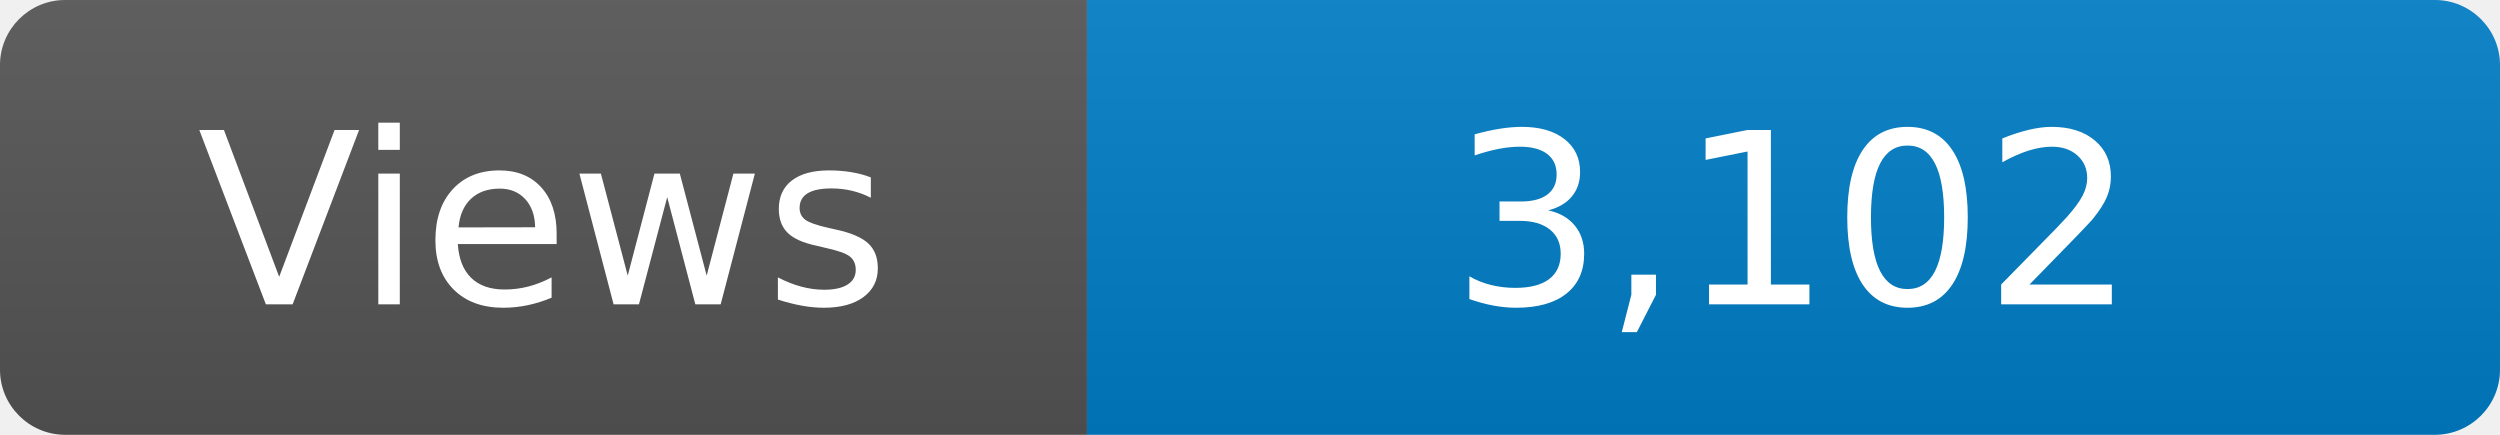
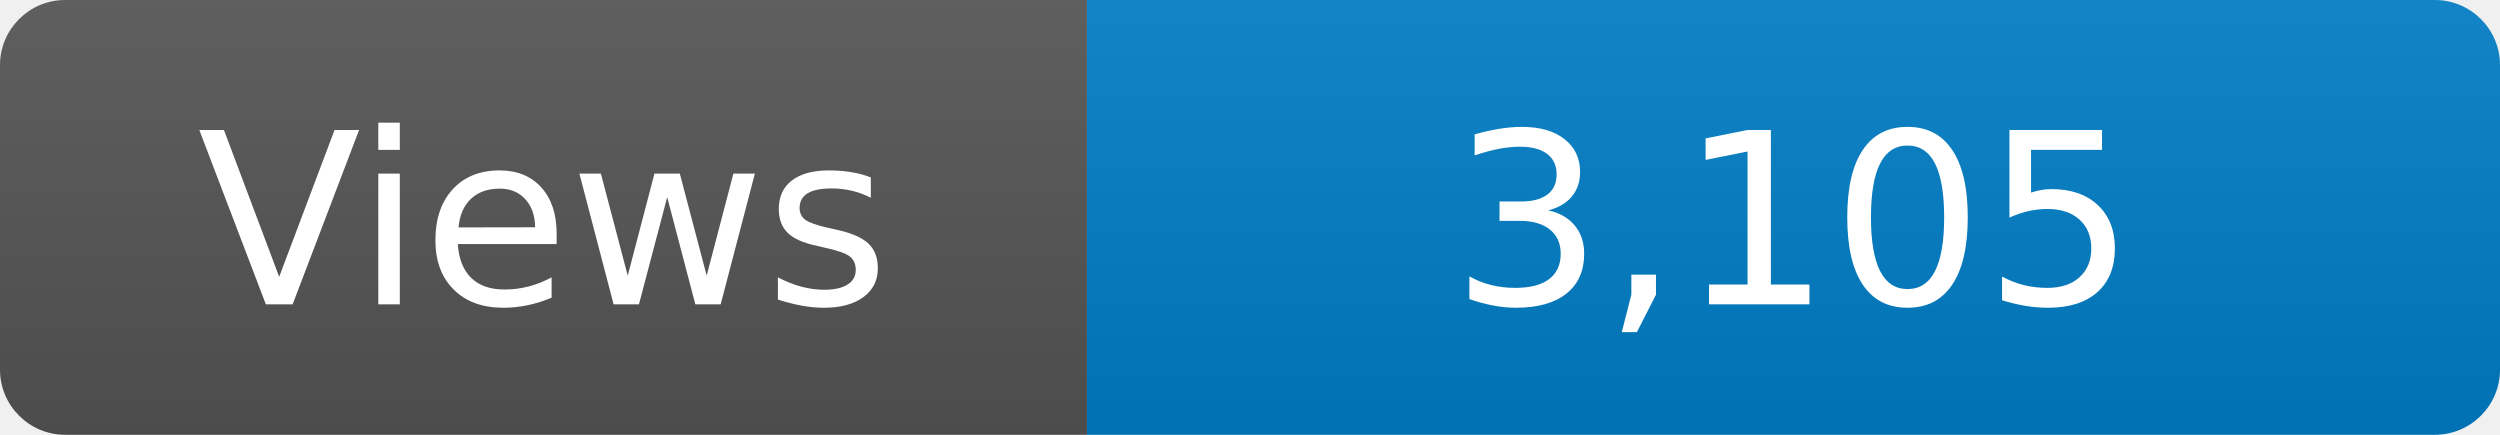
<svg xmlns="http://www.w3.org/2000/svg" width="115" height="20" role="img" aria-label="Maintained?: yes">
  <linearGradient id="s" x2="0" y2="100%">
    <stop offset="0" stop-color="#bbb" stop-opacity=".1" />
    <stop offset="1" stop-opacity=".1" />
  </linearGradient>
  <clipPath id="r">
    <rect width="115" height="20" rx="3" fill="#fff" />
  </clipPath>
  <g clip-path="url(#r)">
    <rect width="50" height="20" fill="#555" />
    <rect x="50" width="160" height="20" fill="#007ec6" />
    <rect width="115" height="20" fill="url(#s)" />
  </g>
  <g fill="#fff" text-anchor="middle" font-family="Verdana,Geneva,DejaVu Sans,sans-serif" font-size="110">
    <text x="250" y="140" transform="scale(.1)" fill="#fff">Views</text>
-     <text x="825" y="140" transform="scale(.1)" fill="#fff">3,102</text>
+     <text x="825" y="140" transform="scale(.1)" fill="#fff">3,105</text>
  </g>
</svg>
